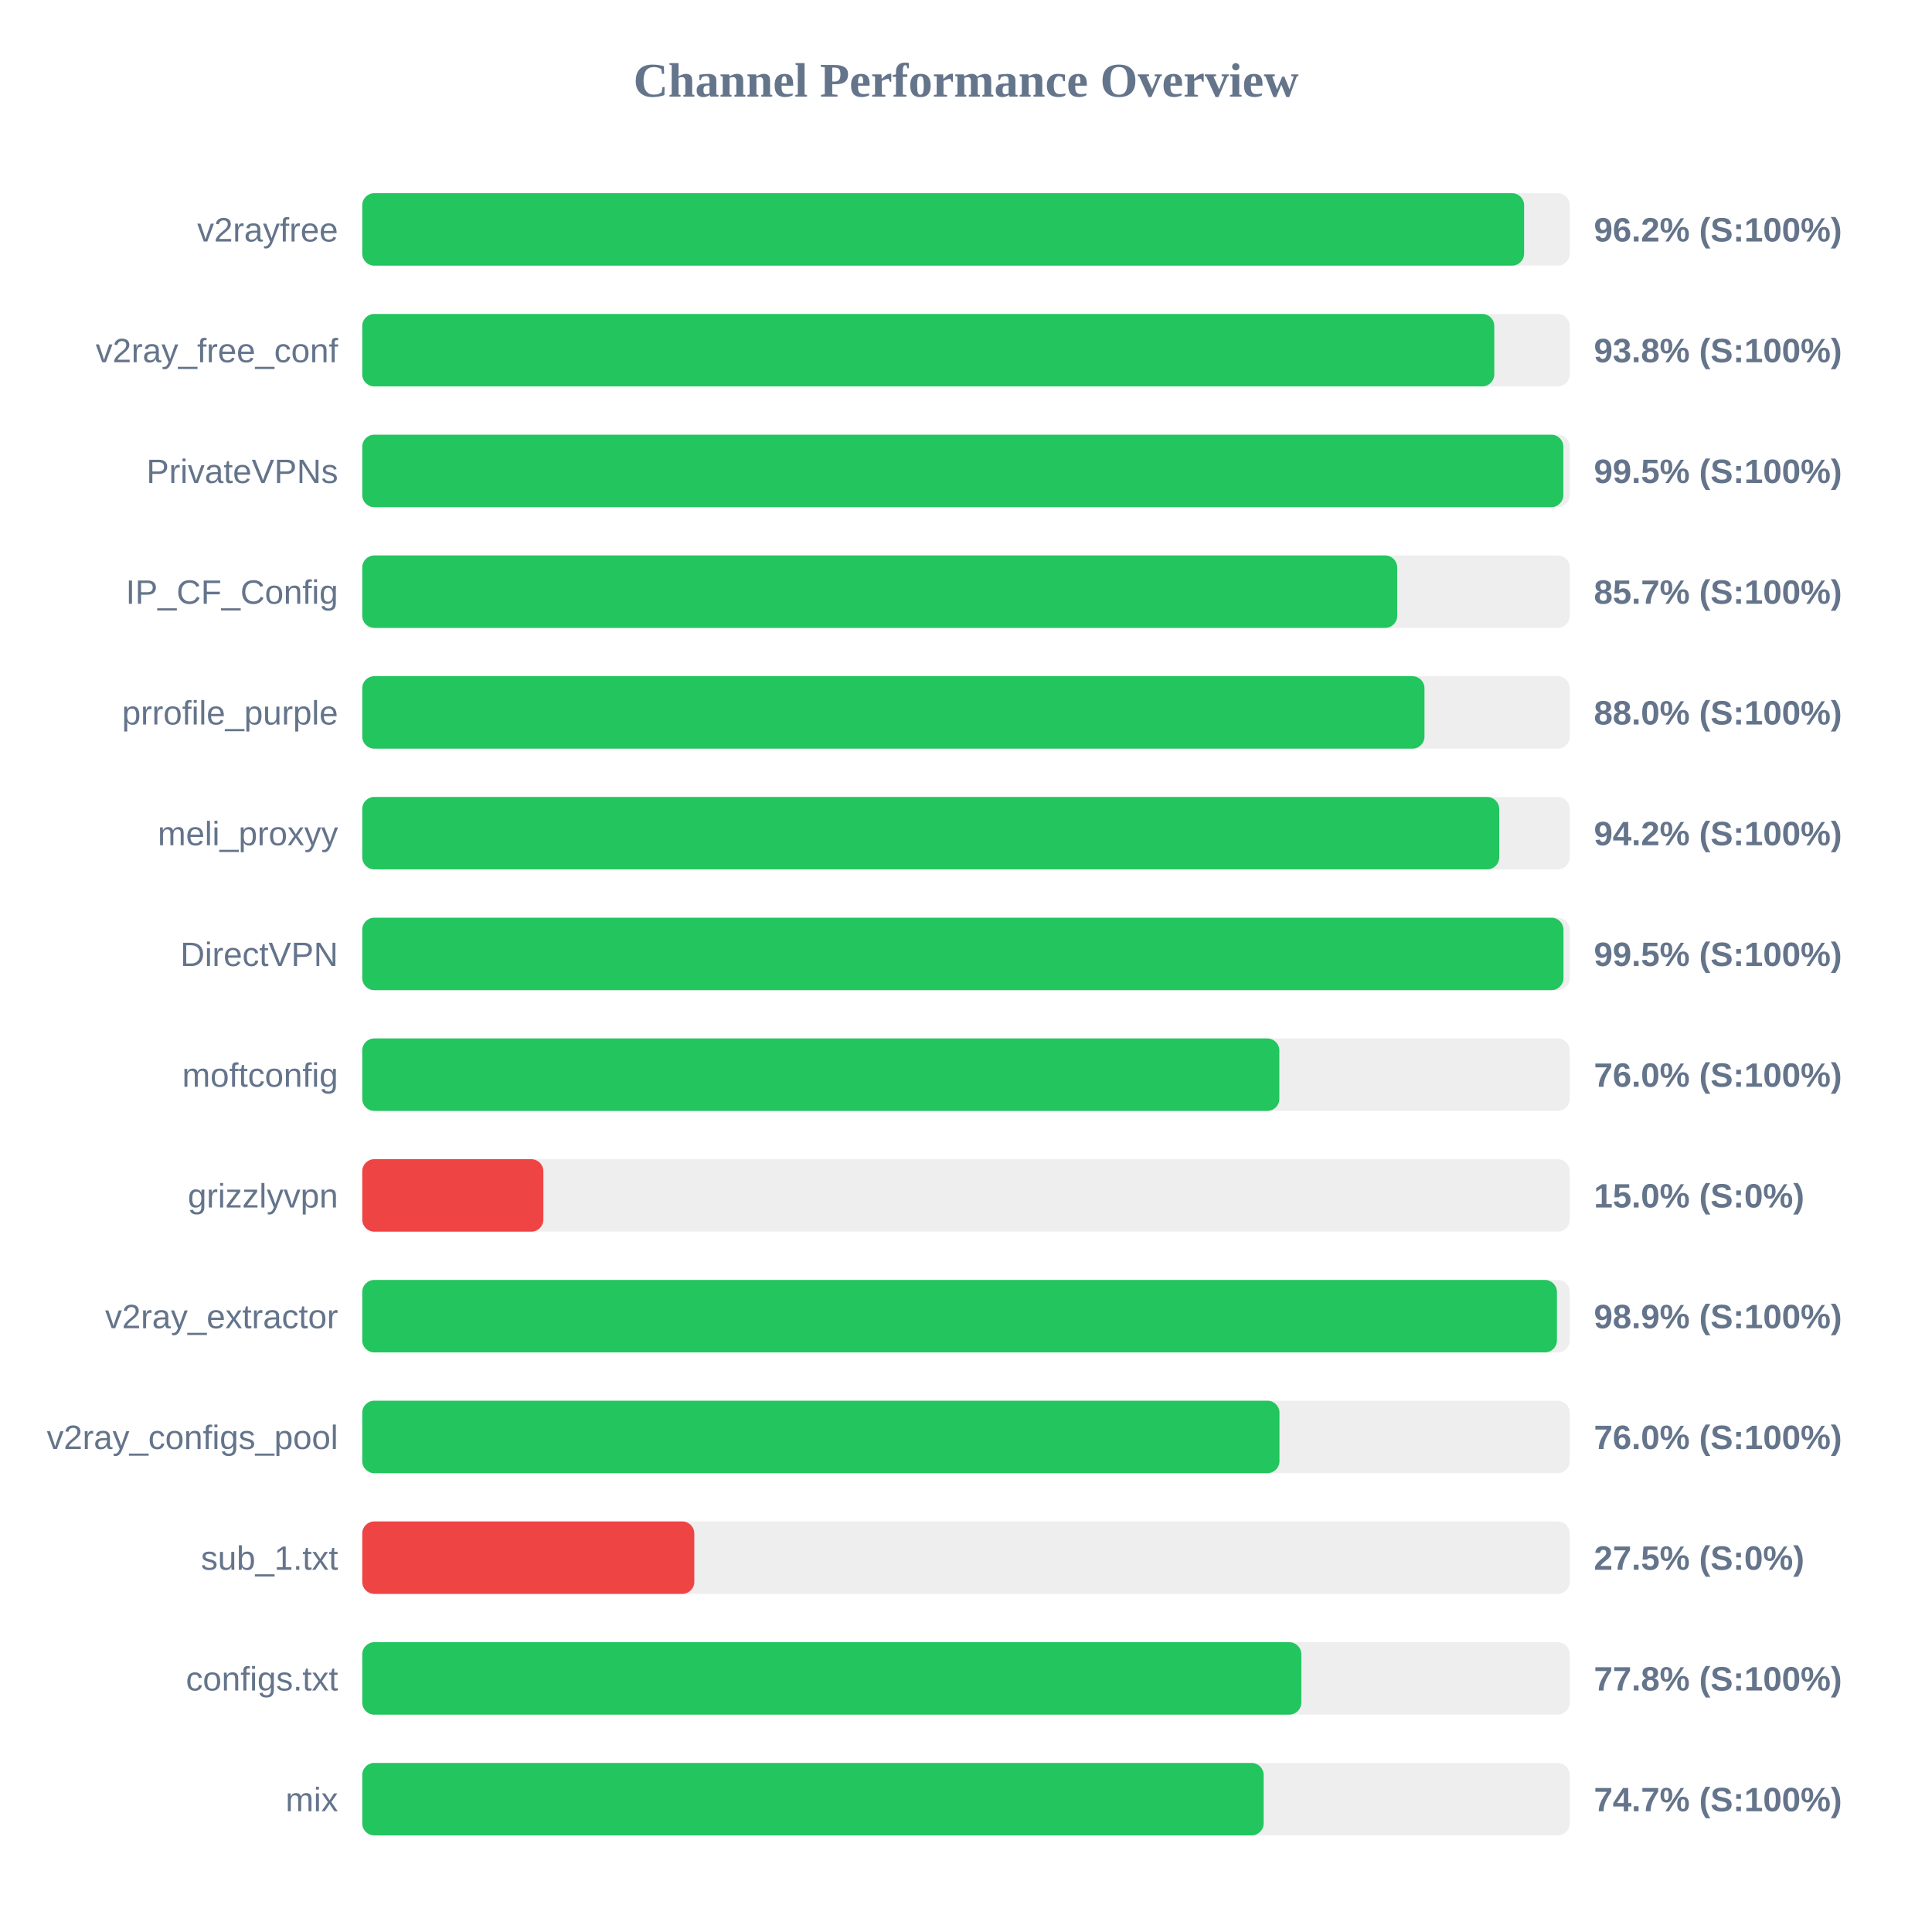
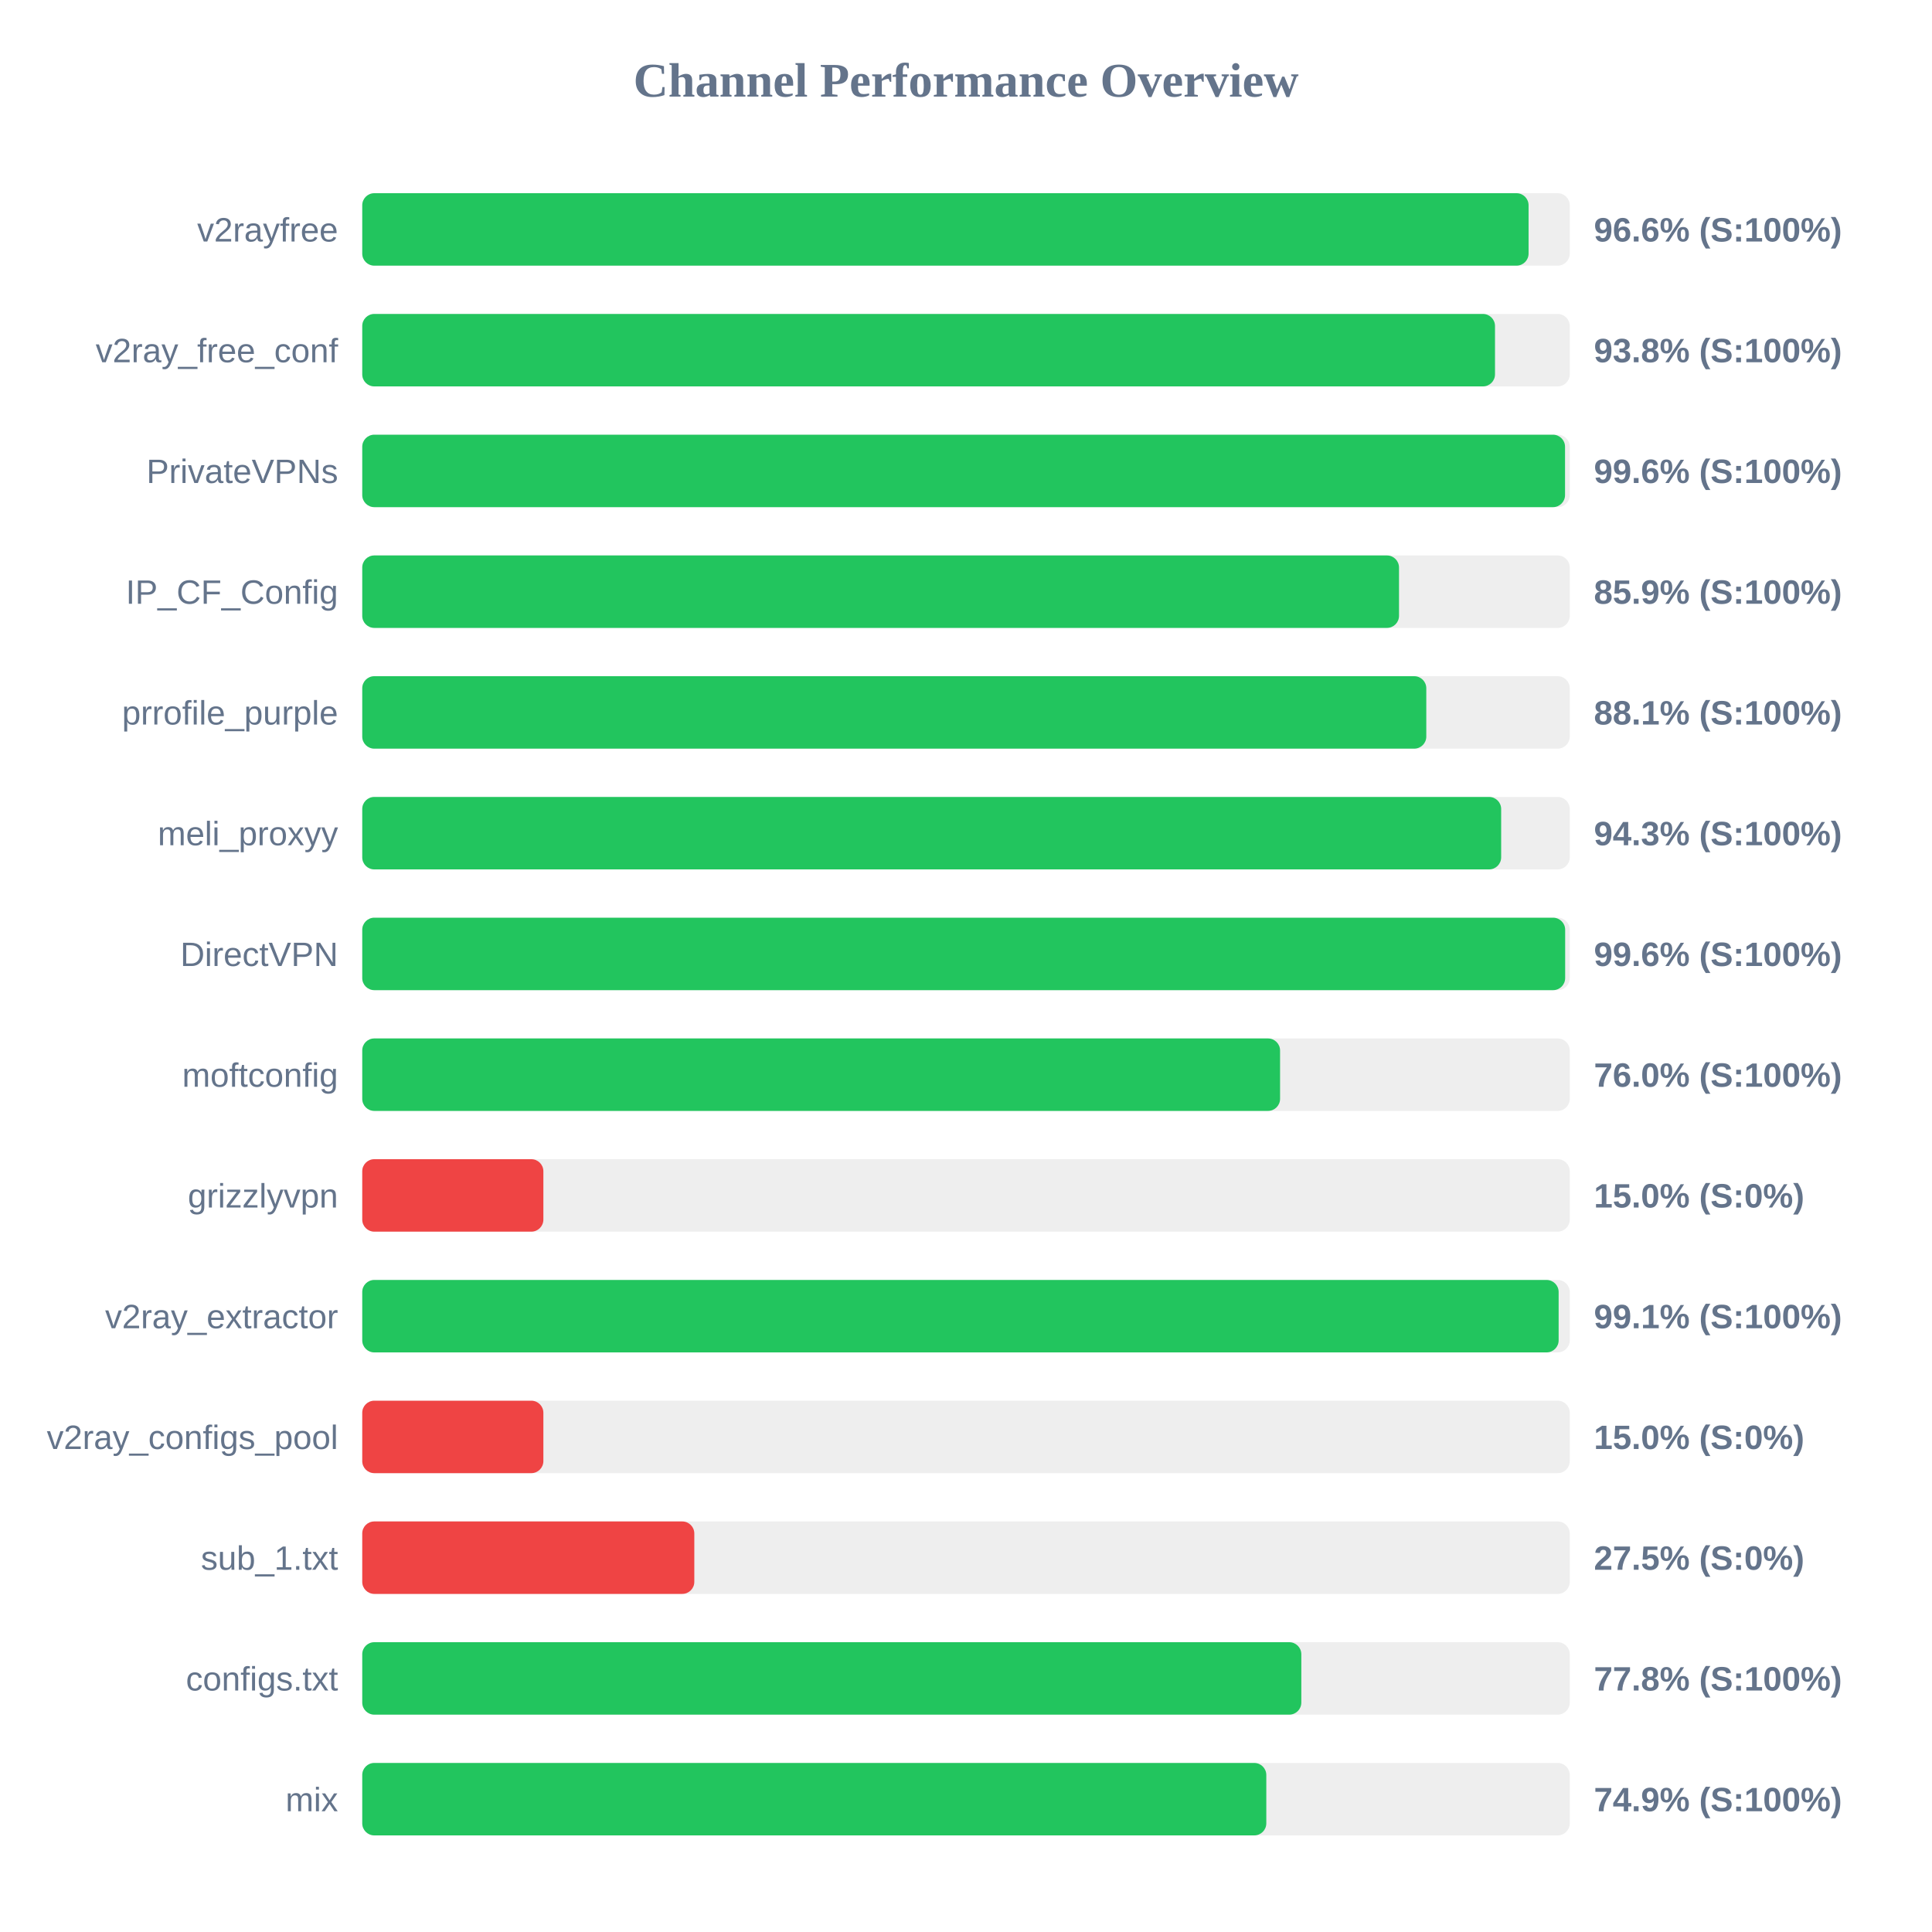
<svg xmlns="http://www.w3.org/2000/svg" width="800" height="800" version="1.1">
  <style>
        .row { font: 14px Arial; fill: #64748b; }
        .score { font: bold 14px Arial; fill: #64748b; }
    </style>
  <text x="400" y="40" text-anchor="middle" font-size="20px" font-weight="bold" fill="#64748b">Channel Performance Overview</text>
  <rect x="150" y="80" width="500" height="30" fill="#eee" rx="5" />
-   <rect x="150" y="80" width="481.1" height="30" fill="#22c55e" rx="5" />
+   <rect x="150" y="80" width="482.95" height="30" fill="#22c55e" rx="5" />
  <text x="140" y="100" text-anchor="end" class="row">v2rayfree</text>
-   <text x="660" y="100" text-anchor="start" class="score">96.2% (S:100%)</text>
+   <text x="660" y="100" text-anchor="start" class="score">96.6% (S:100%)</text>
  <rect x="150" y="130" width="500" height="30" fill="#eee" rx="5" />
-   <rect x="150" y="130" width="468.75" height="30" fill="#22c55e" rx="5" />
+   <rect x="150" y="130" width="469.05" height="30" fill="#22c55e" rx="5" />
  <text x="140" y="150" text-anchor="end" class="row">v2ray_free_conf</text>
  <text x="660" y="150" text-anchor="start" class="score">93.8% (S:100%)</text>
  <rect x="150" y="180" width="500" height="30" fill="#eee" rx="5" />
-   <rect x="150" y="180" width="497.35" height="30" fill="#22c55e" rx="5" />
+   <rect x="150" y="180" width="498.05" height="30" fill="#22c55e" rx="5" />
  <text x="140" y="200" text-anchor="end" class="row">PrivateVPNs</text>
-   <text x="660" y="200" text-anchor="start" class="score">99.5% (S:100%)</text>
+   <text x="660" y="200" text-anchor="start" class="score">99.6% (S:100%)</text>
  <rect x="150" y="230" width="500" height="30" fill="#eee" rx="5" />
-   <rect x="150" y="230" width="428.55" height="30" fill="#22c55e" rx="5" />
+   <rect x="150" y="230" width="429.3" height="30" fill="#22c55e" rx="5" />
  <text x="140" y="250" text-anchor="end" class="row">IP_CF_Config</text>
-   <text x="660" y="250" text-anchor="start" class="score">85.7% (S:100%)</text>
+   <text x="660" y="250" text-anchor="start" class="score">85.9% (S:100%)</text>
  <rect x="150" y="280" width="500" height="30" fill="#eee" rx="5" />
-   <rect x="150" y="280" width="439.85" height="30" fill="#22c55e" rx="5" />
+   <rect x="150" y="280" width="440.6" height="30" fill="#22c55e" rx="5" />
  <text x="140" y="300" text-anchor="end" class="row">prrofile_purple</text>
-   <text x="660" y="300" text-anchor="start" class="score">88.0% (S:100%)</text>
+   <text x="660" y="300" text-anchor="start" class="score">88.1% (S:100%)</text>
  <rect x="150" y="330" width="500" height="30" fill="#eee" rx="5" />
-   <rect x="150" y="330" width="470.8" height="30" fill="#22c55e" rx="5" />
+   <rect x="150" y="330" width="471.6" height="30" fill="#22c55e" rx="5" />
  <text x="140" y="350" text-anchor="end" class="row">meli_proxyy</text>
-   <text x="660" y="350" text-anchor="start" class="score">94.2% (S:100%)</text>
+   <text x="660" y="350" text-anchor="start" class="score">94.3% (S:100%)</text>
  <rect x="150" y="380" width="500" height="30" fill="#eee" rx="5" />
-   <rect x="150" y="380" width="497.4" height="30" fill="#22c55e" rx="5" />
+   <rect x="150" y="380" width="498.1" height="30" fill="#22c55e" rx="5" />
  <text x="140" y="400" text-anchor="end" class="row">DirectVPN</text>
-   <text x="660" y="400" text-anchor="start" class="score">99.5% (S:100%)</text>
+   <text x="660" y="400" text-anchor="start" class="score">99.6% (S:100%)</text>
  <rect x="150" y="430" width="500" height="30" fill="#eee" rx="5" />
-   <rect x="150" y="430" width="379.75" height="30" fill="#22c55e" rx="5" />
+   <rect x="150" y="430" width="380.05" height="30" fill="#22c55e" rx="5" />
  <text x="140" y="450" text-anchor="end" class="row">moftconfig</text>
  <text x="660" y="450" text-anchor="start" class="score">76.0% (S:100%)</text>
  <rect x="150" y="480" width="500" height="30" fill="#eee" rx="5" />
  <rect x="150" y="480" width="75.0" height="30" fill="#ef4444" rx="5" />
  <text x="140" y="500" text-anchor="end" class="row">grizzlyvpn</text>
  <text x="660" y="500" text-anchor="start" class="score">15.0% (S:0%)</text>
  <rect x="150" y="530" width="500" height="30" fill="#eee" rx="5" />
-   <rect x="150" y="530" width="494.7" height="30" fill="#22c55e" rx="5" />
+   <rect x="150" y="530" width="495.4" height="30" fill="#22c55e" rx="5" />
  <text x="140" y="550" text-anchor="end" class="row">v2ray_extractor</text>
-   <text x="660" y="550" text-anchor="start" class="score">98.9% (S:100%)</text>
+   <text x="660" y="550" text-anchor="start" class="score">99.1% (S:100%)</text>
  <rect x="150" y="580" width="500" height="30" fill="#eee" rx="5" />
-   <rect x="150" y="580" width="379.8" height="30" fill="#22c55e" rx="5" />
+   <rect x="150" y="580" width="75.0" height="30" fill="#ef4444" rx="5" />
  <text x="140" y="600" text-anchor="end" class="row">v2ray_configs_pool</text>
-   <text x="660" y="600" text-anchor="start" class="score">76.0% (S:100%)</text>
+   <text x="660" y="600" text-anchor="start" class="score">15.0% (S:0%)</text>
  <rect x="150" y="630" width="500" height="30" fill="#eee" rx="5" />
  <rect x="150" y="630" width="137.5" height="30" fill="#ef4444" rx="5" />
  <text x="140" y="650" text-anchor="end" class="row">sub_1.txt</text>
  <text x="660" y="650" text-anchor="start" class="score">27.5% (S:0%)</text>
  <rect x="150" y="680" width="500" height="30" fill="#eee" rx="5" />
  <rect x="150" y="680" width="388.85" height="30" fill="#22c55e" rx="5" />
  <text x="140" y="700" text-anchor="end" class="row">configs.txt</text>
  <text x="660" y="700" text-anchor="start" class="score">77.8% (S:100%)</text>
  <rect x="150" y="730" width="500" height="30" fill="#eee" rx="5" />
-   <rect x="150" y="730" width="373.25" height="30" fill="#22c55e" rx="5" />
+   <rect x="150" y="730" width="374.35" height="30" fill="#22c55e" rx="5" />
  <text x="140" y="750" text-anchor="end" class="row">mix</text>
-   <text x="660" y="750" text-anchor="start" class="score">74.7% (S:100%)</text>
+   <text x="660" y="750" text-anchor="start" class="score">74.9% (S:100%)</text>
</svg>
